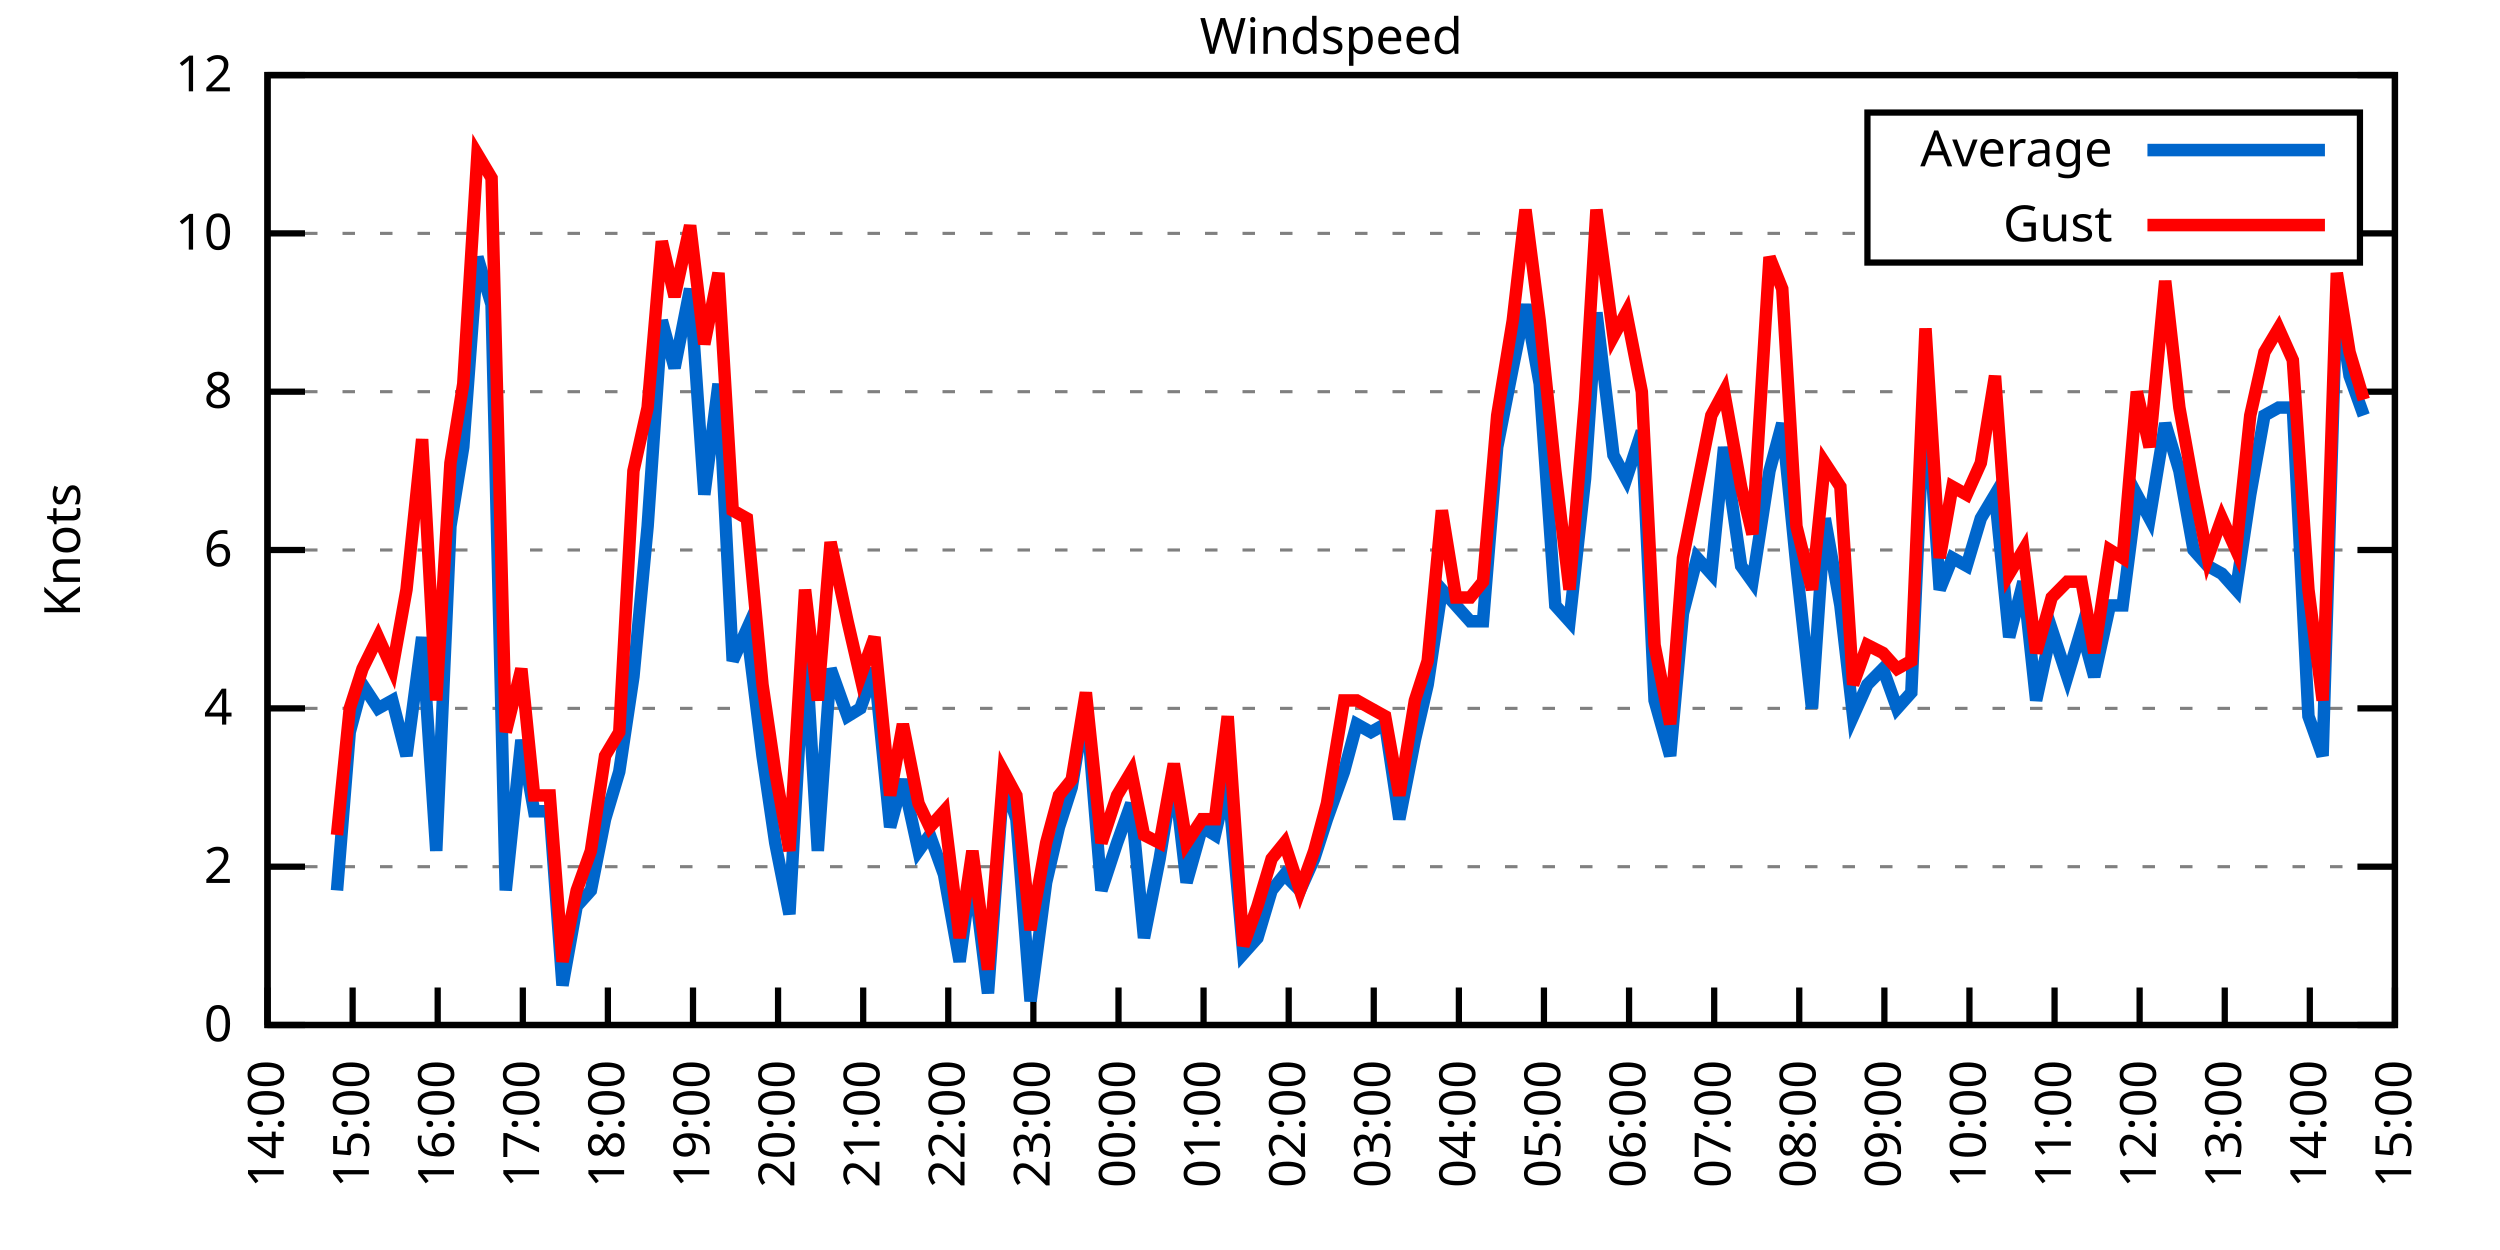
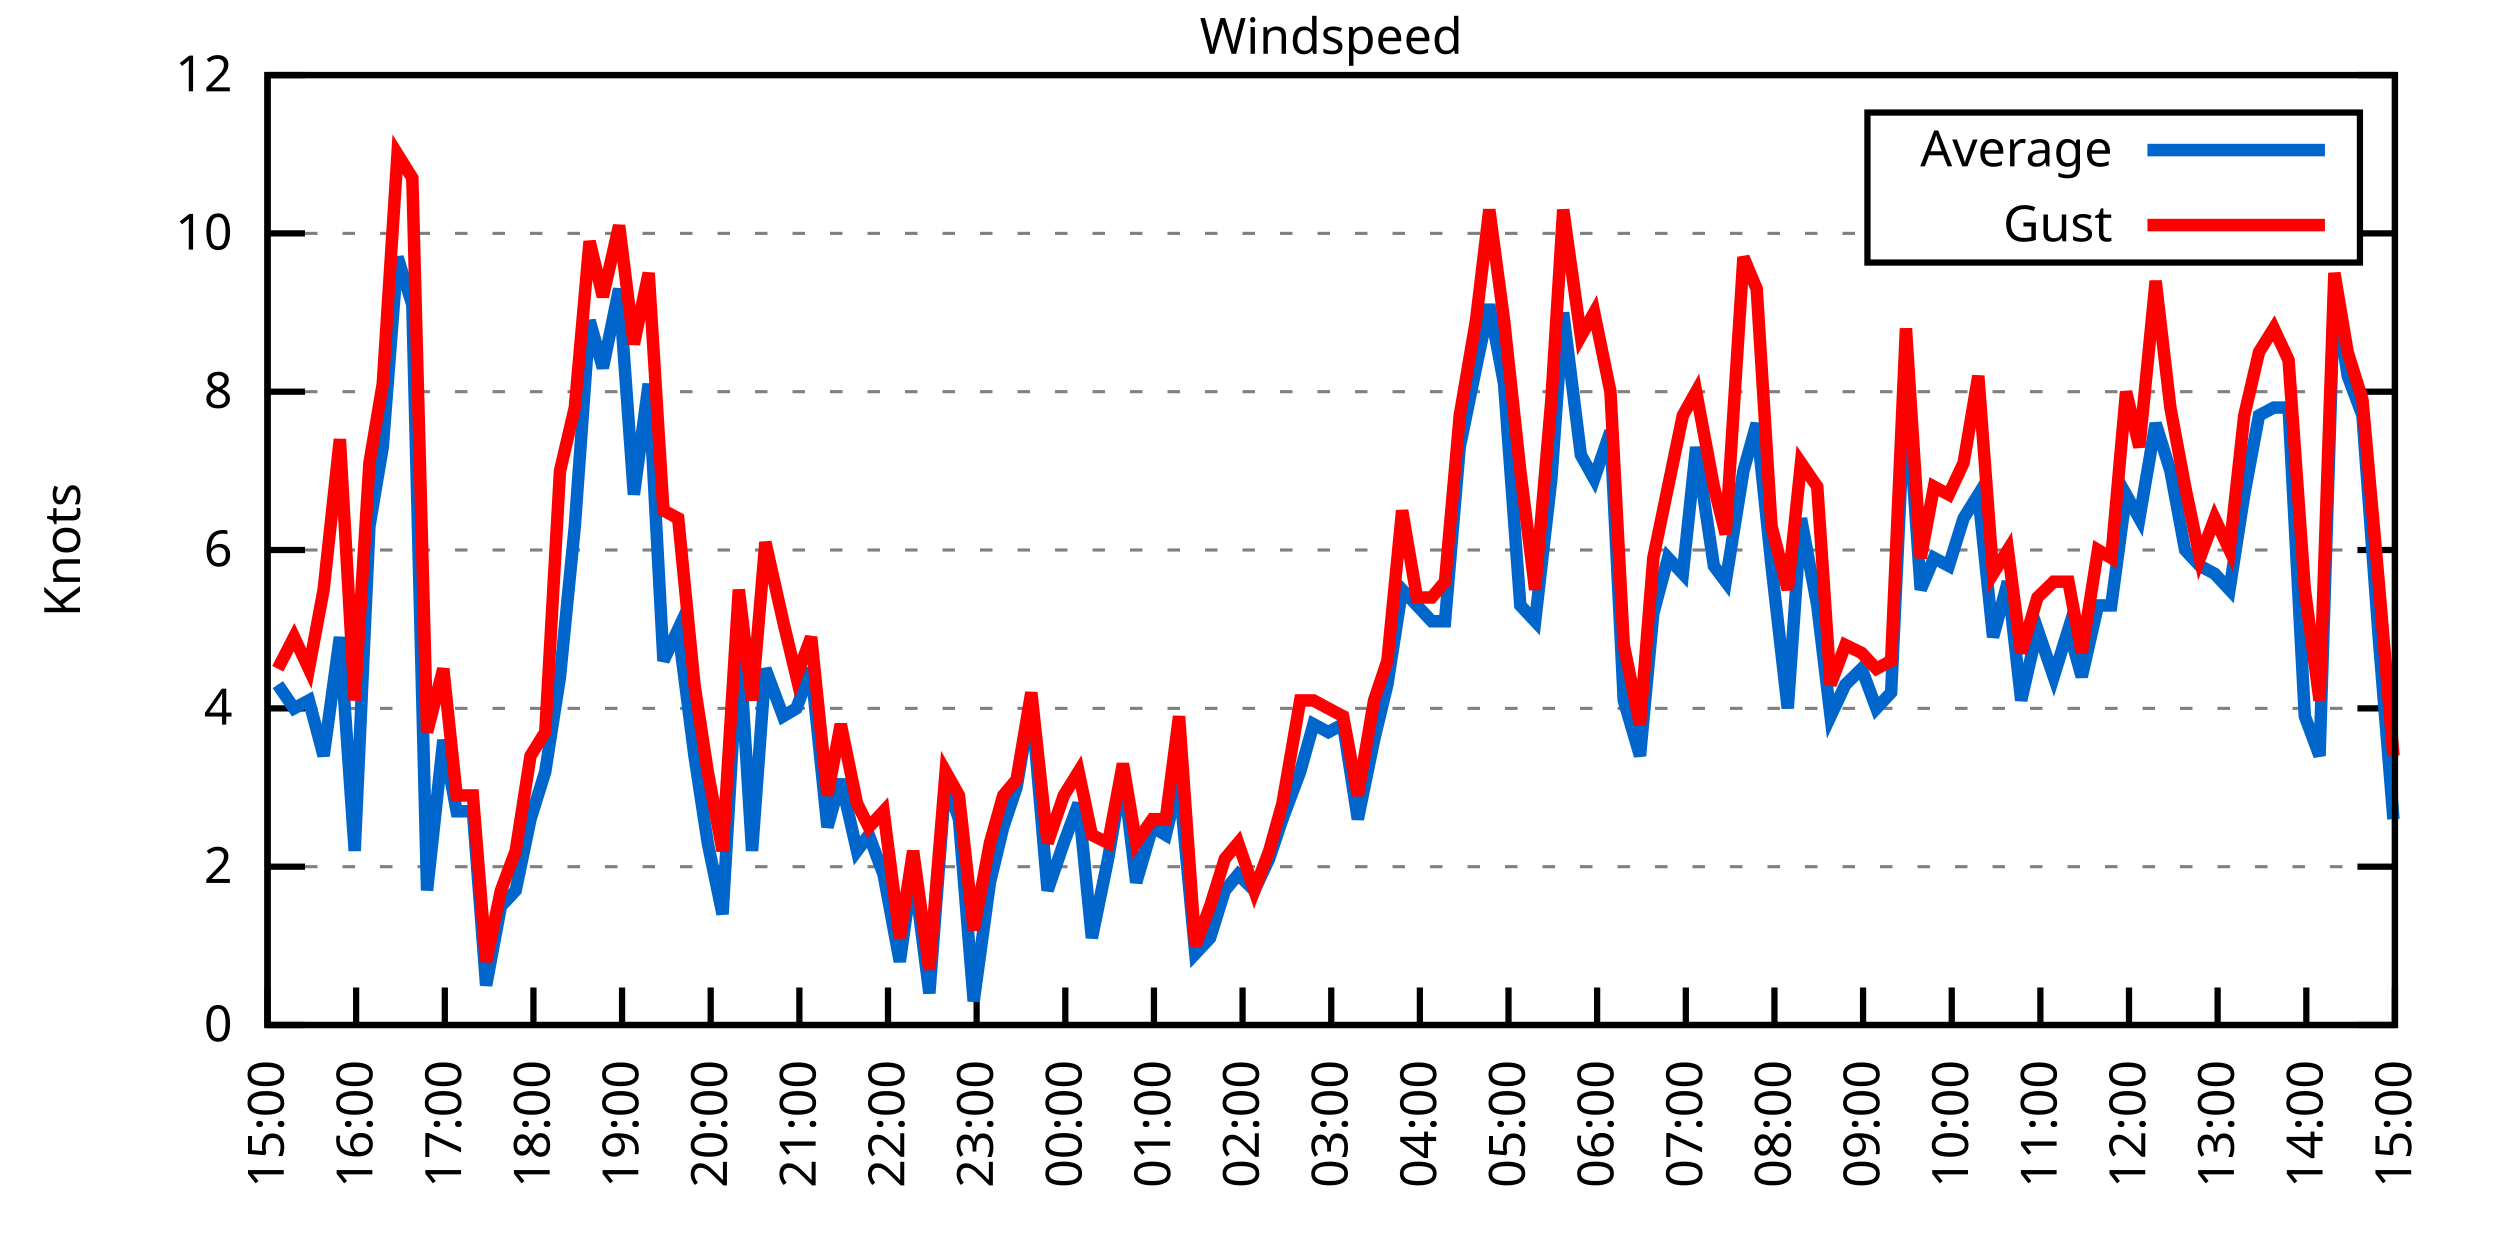
<svg xmlns="http://www.w3.org/2000/svg" xmlns:xlink="http://www.w3.org/1999/xlink" width="400" height="200" viewBox="0 0 400 200">
  <g id="gnuplot_canvas">
    <rect x="0" y="0" width="400" height="200" fill="none" />
    <defs>
      <circle id="gpDot" r="0.5" stroke-width="0.5" stroke="currentColor" />
      <path id="gpPt0" stroke-width="0.333" stroke="currentColor" d="M-1,0 h2 M0,-1 v2" />
      <path id="gpPt1" stroke-width="0.333" stroke="currentColor" d="M-1,-1 L1,1 M1,-1 L-1,1" />
      <path id="gpPt2" stroke-width="0.333" stroke="currentColor" d="M-1,0 L1,0 M0,-1 L0,1 M-1,-1 L1,1 M-1,1 L1,-1" />
      <rect id="gpPt3" stroke-width="0.333" stroke="currentColor" x="-1" y="-1" width="2" height="2" />
      <rect id="gpPt4" stroke-width="0.333" stroke="currentColor" fill="currentColor" x="-1" y="-1" width="2" height="2" />
      <circle id="gpPt5" stroke-width="0.333" stroke="currentColor" cx="0" cy="0" r="1" />
      <use xlink:href="#gpPt5" id="gpPt6" fill="currentColor" stroke="none" />
      <path id="gpPt7" stroke-width="0.333" stroke="currentColor" d="M0,-1.33 L-1.33,0.67 L1.33,0.67 z" />
      <use xlink:href="#gpPt7" id="gpPt8" fill="currentColor" stroke="none" />
      <use xlink:href="#gpPt7" id="gpPt9" stroke="currentColor" transform="rotate(180)" />
      <use xlink:href="#gpPt9" id="gpPt10" fill="currentColor" stroke="none" />
      <use xlink:href="#gpPt3" id="gpPt11" stroke="currentColor" transform="rotate(45)" />
      <use xlink:href="#gpPt11" id="gpPt12" fill="currentColor" stroke="none" />
      <path id="gpPt13" stroke-width="0.333" stroke="currentColor" d="M0,1.330 L1.265,0.411 L0.782,-1.067 L-0.782,-1.076 L-1.265,0.411 z" />
      <use xlink:href="#gpPt13" id="gpPt14" fill="currentColor" stroke="none" />
      <filter id="textbox" filterUnits="objectBoundingBox" x="0" y="0" height="1" width="1">
        <feFlood flood-color="white" flood-opacity="1" result="bgnd" />
        <feComposite in="SourceGraphic" in2="bgnd" operator="atop" />
      </filter>
      <filter id="greybox" filterUnits="objectBoundingBox" x="0" y="0" height="1" width="1">
        <feFlood flood-color="lightgrey" flood-opacity="1" result="grey" />
        <feComposite in="SourceGraphic" in2="grey" operator="atop" />
      </filter>
    </defs>
    <g fill="none" color="white" stroke="currentColor" stroke-width="1.00" stroke-linecap="butt" stroke-linejoin="miter">
</g>
    <g fill="none" color="black" stroke="currentColor" stroke-width="1.00" stroke-linecap="butt" stroke-linejoin="miter">
      <g stroke="none" shape-rendering="crispEdges">
        <polygon fill="rgb(255, 255, 255)" points="42.80,164.00 383.18,164.00 383.18,12.02 42.80,12.02 " />
      </g>
    </g>
    <g fill="none" color="black" stroke="currentColor" stroke-width="1.00" stroke-linecap="butt" stroke-linejoin="miter">
</g>
    <g fill="none" color="black" stroke="black" stroke-width="0.50" stroke-linecap="butt" stroke-linejoin="miter">
</g>
    <g fill="none" color="gray" stroke="currentColor" stroke-width="0.50" stroke-linecap="butt" stroke-linejoin="miter">
      <path stroke="gray" stroke-dasharray="2,4" class="gridline" d="M42.80,164.00 L383.19,164.00  " />
    </g>
    <g fill="none" color="gray" stroke="gray" stroke-width="1.00" stroke-linecap="butt" stroke-linejoin="miter">
</g>
    <g fill="none" color="black" stroke="currentColor" stroke-width="1.00" stroke-linecap="butt" stroke-linejoin="miter">
      <path stroke="black" d="M42.80,164.00 L48.80,164.00 M383.19,164.00 L377.19,164.00  " />
      <g transform="translate(37.20,166.60)" stroke="none" fill="black" font-family="Sans" font-size="8.00" text-anchor="end">
        <text>
          <tspan font-family="Sans"> 0</tspan>
        </text>
      </g>
    </g>
    <g fill="none" color="black" stroke="currentColor" stroke-width="1.00" stroke-linecap="butt" stroke-linejoin="miter">
</g>
    <g fill="none" color="black" stroke="black" stroke-width="0.50" stroke-linecap="butt" stroke-linejoin="miter">
</g>
    <g fill="none" color="gray" stroke="currentColor" stroke-width="0.50" stroke-linecap="butt" stroke-linejoin="miter">
      <path stroke="gray" stroke-dasharray="2,4" class="gridline" d="M42.80,138.67 L383.19,138.67  " />
    </g>
    <g fill="none" color="gray" stroke="gray" stroke-width="1.00" stroke-linecap="butt" stroke-linejoin="miter">
</g>
    <g fill="none" color="black" stroke="currentColor" stroke-width="1.00" stroke-linecap="butt" stroke-linejoin="miter">
      <path stroke="black" d="M42.80,138.67 L48.80,138.67 M383.19,138.67 L377.19,138.67  " />
      <g transform="translate(37.20,141.27)" stroke="none" fill="black" font-family="Sans" font-size="8.00" text-anchor="end">
        <text>
          <tspan font-family="Sans"> 2</tspan>
        </text>
      </g>
    </g>
    <g fill="none" color="black" stroke="currentColor" stroke-width="1.00" stroke-linecap="butt" stroke-linejoin="miter">
</g>
    <g fill="none" color="black" stroke="black" stroke-width="0.50" stroke-linecap="butt" stroke-linejoin="miter">
</g>
    <g fill="none" color="gray" stroke="currentColor" stroke-width="0.50" stroke-linecap="butt" stroke-linejoin="miter">
      <path stroke="gray" stroke-dasharray="2,4" class="gridline" d="M42.80,113.34 L383.19,113.34  " />
    </g>
    <g fill="none" color="gray" stroke="gray" stroke-width="1.00" stroke-linecap="butt" stroke-linejoin="miter">
</g>
    <g fill="none" color="black" stroke="currentColor" stroke-width="1.00" stroke-linecap="butt" stroke-linejoin="miter">
      <path stroke="black" d="M42.80,113.34 L48.80,113.34 M383.19,113.34 L377.19,113.34  " />
      <g transform="translate(37.20,115.94)" stroke="none" fill="black" font-family="Sans" font-size="8.00" text-anchor="end">
        <text>
          <tspan font-family="Sans"> 4</tspan>
        </text>
      </g>
    </g>
    <g fill="none" color="black" stroke="currentColor" stroke-width="1.00" stroke-linecap="butt" stroke-linejoin="miter">
</g>
    <g fill="none" color="black" stroke="black" stroke-width="0.50" stroke-linecap="butt" stroke-linejoin="miter">
</g>
    <g fill="none" color="gray" stroke="currentColor" stroke-width="0.50" stroke-linecap="butt" stroke-linejoin="miter">
      <path stroke="gray" stroke-dasharray="2,4" class="gridline" d="M42.80,88.00 L383.19,88.00  " />
    </g>
    <g fill="none" color="gray" stroke="gray" stroke-width="1.00" stroke-linecap="butt" stroke-linejoin="miter">
</g>
    <g fill="none" color="black" stroke="currentColor" stroke-width="1.00" stroke-linecap="butt" stroke-linejoin="miter">
      <path stroke="black" d="M42.80,88.00 L48.80,88.00 M383.19,88.00 L377.19,88.00  " />
      <g transform="translate(37.20,90.60)" stroke="none" fill="black" font-family="Sans" font-size="8.00" text-anchor="end">
        <text>
          <tspan font-family="Sans"> 6</tspan>
        </text>
      </g>
    </g>
    <g fill="none" color="black" stroke="currentColor" stroke-width="1.00" stroke-linecap="butt" stroke-linejoin="miter">
</g>
    <g fill="none" color="black" stroke="black" stroke-width="0.50" stroke-linecap="butt" stroke-linejoin="miter">
</g>
    <g fill="none" color="gray" stroke="currentColor" stroke-width="0.50" stroke-linecap="butt" stroke-linejoin="miter">
      <path stroke="gray" stroke-dasharray="2,4" class="gridline" d="M42.80,62.67 L383.19,62.67  " />
    </g>
    <g fill="none" color="gray" stroke="gray" stroke-width="1.00" stroke-linecap="butt" stroke-linejoin="miter">
</g>
    <g fill="none" color="black" stroke="currentColor" stroke-width="1.00" stroke-linecap="butt" stroke-linejoin="miter">
      <path stroke="black" d="M42.80,62.67 L48.80,62.67 M383.19,62.67 L377.19,62.67  " />
      <g transform="translate(37.20,65.27)" stroke="none" fill="black" font-family="Sans" font-size="8.00" text-anchor="end">
        <text>
          <tspan font-family="Sans"> 8</tspan>
        </text>
      </g>
    </g>
    <g fill="none" color="black" stroke="currentColor" stroke-width="1.00" stroke-linecap="butt" stroke-linejoin="miter">
</g>
    <g fill="none" color="black" stroke="black" stroke-width="0.50" stroke-linecap="butt" stroke-linejoin="miter">
</g>
    <g fill="none" color="gray" stroke="currentColor" stroke-width="0.50" stroke-linecap="butt" stroke-linejoin="miter">
      <path stroke="gray" stroke-dasharray="2,4" class="gridline" d="M42.80,37.34 L298.79,37.34 M377.59,37.34 L383.19,37.34  " />
    </g>
    <g fill="none" color="gray" stroke="gray" stroke-width="1.00" stroke-linecap="butt" stroke-linejoin="miter">
</g>
    <g fill="none" color="black" stroke="currentColor" stroke-width="1.00" stroke-linecap="butt" stroke-linejoin="miter">
      <path stroke="black" d="M42.80,37.34 L48.80,37.34 M383.19,37.34 L377.19,37.34  " />
      <g transform="translate(37.20,39.94)" stroke="none" fill="black" font-family="Sans" font-size="8.00" text-anchor="end">
        <text>
          <tspan font-family="Sans"> 10</tspan>
        </text>
      </g>
    </g>
    <g fill="none" color="black" stroke="currentColor" stroke-width="1.00" stroke-linecap="butt" stroke-linejoin="miter">
</g>
    <g fill="none" color="black" stroke="black" stroke-width="0.50" stroke-linecap="butt" stroke-linejoin="miter">
</g>
    <g fill="none" color="gray" stroke="currentColor" stroke-width="0.50" stroke-linecap="butt" stroke-linejoin="miter">
      <path stroke="gray" stroke-dasharray="2,4" class="gridline" d="M42.80,12.01 L383.19,12.01  " />
    </g>
    <g fill="none" color="gray" stroke="gray" stroke-width="1.00" stroke-linecap="butt" stroke-linejoin="miter">
</g>
    <g fill="none" color="black" stroke="currentColor" stroke-width="1.00" stroke-linecap="butt" stroke-linejoin="miter">
      <path stroke="black" d="M42.80,12.01 L48.80,12.01 M383.19,12.01 L377.19,12.01  " />
      <g transform="translate(37.20,14.61)" stroke="none" fill="black" font-family="Sans" font-size="8.00" text-anchor="end">
        <text>
          <tspan font-family="Sans"> 12</tspan>
        </text>
      </g>
    </g>
    <g fill="none" color="black" stroke="currentColor" stroke-width="1.00" stroke-linecap="butt" stroke-linejoin="miter">
      <path stroke="black" d="M42.80,164.00 L42.80,158.00  " />
      <g transform="translate(45.40,169.60) rotate(270.00)" stroke="none" fill="black" font-family="Sans" font-size="8.00" text-anchor="end">
        <text>
-           <tspan font-family="Sans">14:00</tspan>
-         </text>
-       </g>
-     </g>
-     <g fill="none" color="black" stroke="currentColor" stroke-width="1.00" stroke-linecap="butt" stroke-linejoin="miter">
-       <path stroke="black" d="M56.42,164.00 L56.42,158.00  " />
-       <g transform="translate(59.02,169.60) rotate(270.00)" stroke="none" fill="black" font-family="Sans" font-size="8.00" text-anchor="end">
-         <text>
          <tspan font-family="Sans">15:00</tspan>
        </text>
      </g>
    </g>
    <g fill="none" color="black" stroke="currentColor" stroke-width="1.00" stroke-linecap="butt" stroke-linejoin="miter">
-       <path stroke="black" d="M70.03,164.00 L70.03,158.00  " />
-       <g transform="translate(72.63,169.60) rotate(270.00)" stroke="none" fill="black" font-family="Sans" font-size="8.00" text-anchor="end">
+       <path stroke="black" d="M56.98,164.00 L56.98,158.00  " />
+       <g transform="translate(59.58,169.60) rotate(270.00)" stroke="none" fill="black" font-family="Sans" font-size="8.00" text-anchor="end">
        <text>
          <tspan font-family="Sans">16:00</tspan>
        </text>
      </g>
    </g>
    <g fill="none" color="black" stroke="currentColor" stroke-width="1.00" stroke-linecap="butt" stroke-linejoin="miter">
-       <path stroke="black" d="M83.65,164.00 L83.65,158.00  " />
-       <g transform="translate(86.25,169.60) rotate(270.00)" stroke="none" fill="black" font-family="Sans" font-size="8.00" text-anchor="end">
+       <path stroke="black" d="M71.17,164.00 L71.17,158.00  " />
+       <g transform="translate(73.77,169.60) rotate(270.00)" stroke="none" fill="black" font-family="Sans" font-size="8.00" text-anchor="end">
        <text>
          <tspan font-family="Sans">17:00</tspan>
        </text>
      </g>
    </g>
    <g fill="none" color="black" stroke="currentColor" stroke-width="1.00" stroke-linecap="butt" stroke-linejoin="miter">
-       <path stroke="black" d="M97.26,164.00 L97.26,158.00  " />
-       <g transform="translate(99.86,169.60) rotate(270.00)" stroke="none" fill="black" font-family="Sans" font-size="8.00" text-anchor="end">
+       <path stroke="black" d="M85.35,164.00 L85.35,158.00  " />
+       <g transform="translate(87.95,169.60) rotate(270.00)" stroke="none" fill="black" font-family="Sans" font-size="8.00" text-anchor="end">
        <text>
          <tspan font-family="Sans">18:00</tspan>
        </text>
      </g>
    </g>
    <g fill="none" color="black" stroke="currentColor" stroke-width="1.00" stroke-linecap="butt" stroke-linejoin="miter">
-       <path stroke="black" d="M110.88,164.00 L110.88,158.00  " />
-       <g transform="translate(113.48,169.60) rotate(270.00)" stroke="none" fill="black" font-family="Sans" font-size="8.00" text-anchor="end">
+       <path stroke="black" d="M99.53,164.00 L99.53,158.00  " />
+       <g transform="translate(102.13,169.60) rotate(270.00)" stroke="none" fill="black" font-family="Sans" font-size="8.00" text-anchor="end">
        <text>
          <tspan font-family="Sans">19:00</tspan>
        </text>
      </g>
    </g>
    <g fill="none" color="black" stroke="currentColor" stroke-width="1.00" stroke-linecap="butt" stroke-linejoin="miter">
-       <path stroke="black" d="M124.49,164.00 L124.49,158.00  " />
-       <g transform="translate(127.09,169.60) rotate(270.00)" stroke="none" fill="black" font-family="Sans" font-size="8.00" text-anchor="end">
+       <path stroke="black" d="M113.71,164.00 L113.71,158.00  " />
+       <g transform="translate(116.31,169.60) rotate(270.00)" stroke="none" fill="black" font-family="Sans" font-size="8.00" text-anchor="end">
        <text>
          <tspan font-family="Sans">20:00</tspan>
        </text>
      </g>
    </g>
    <g fill="none" color="black" stroke="currentColor" stroke-width="1.00" stroke-linecap="butt" stroke-linejoin="miter">
-       <path stroke="black" d="M138.11,164.00 L138.11,158.00  " />
-       <g transform="translate(140.71,169.60) rotate(270.00)" stroke="none" fill="black" font-family="Sans" font-size="8.00" text-anchor="end">
+       <path stroke="black" d="M127.90,164.00 L127.90,158.00  " />
+       <g transform="translate(130.50,169.60) rotate(270.00)" stroke="none" fill="black" font-family="Sans" font-size="8.00" text-anchor="end">
        <text>
          <tspan font-family="Sans">21:00</tspan>
        </text>
      </g>
    </g>
    <g fill="none" color="black" stroke="currentColor" stroke-width="1.00" stroke-linecap="butt" stroke-linejoin="miter">
-       <path stroke="black" d="M151.72,164.00 L151.72,158.00  " />
-       <g transform="translate(154.32,169.60) rotate(270.00)" stroke="none" fill="black" font-family="Sans" font-size="8.00" text-anchor="end">
+       <path stroke="black" d="M142.08,164.00 L142.08,158.00  " />
+       <g transform="translate(144.68,169.60) rotate(270.00)" stroke="none" fill="black" font-family="Sans" font-size="8.00" text-anchor="end">
        <text>
          <tspan font-family="Sans">22:00</tspan>
        </text>
      </g>
    </g>
    <g fill="none" color="black" stroke="currentColor" stroke-width="1.00" stroke-linecap="butt" stroke-linejoin="miter">
-       <path stroke="black" d="M165.34,164.00 L165.34,158.00  " />
-       <g transform="translate(167.94,169.60) rotate(270.00)" stroke="none" fill="black" font-family="Sans" font-size="8.00" text-anchor="end">
+       <path stroke="black" d="M156.26,164.00 L156.26,158.00  " />
+       <g transform="translate(158.86,169.60) rotate(270.00)" stroke="none" fill="black" font-family="Sans" font-size="8.00" text-anchor="end">
        <text>
          <tspan font-family="Sans">23:00</tspan>
        </text>
      </g>
    </g>
    <g fill="none" color="black" stroke="currentColor" stroke-width="1.00" stroke-linecap="butt" stroke-linejoin="miter">
-       <path stroke="black" d="M178.96,164.00 L178.96,158.00  " />
-       <g transform="translate(181.56,169.60) rotate(270.00)" stroke="none" fill="black" font-family="Sans" font-size="8.00" text-anchor="end">
+       <path stroke="black" d="M170.45,164.00 L170.45,158.00  " />
+       <g transform="translate(173.05,169.60) rotate(270.00)" stroke="none" fill="black" font-family="Sans" font-size="8.00" text-anchor="end">
        <text>
          <tspan font-family="Sans">00:00</tspan>
        </text>
      </g>
    </g>
    <g fill="none" color="black" stroke="currentColor" stroke-width="1.00" stroke-linecap="butt" stroke-linejoin="miter">
-       <path stroke="black" d="M192.57,164.00 L192.57,158.00  " />
-       <g transform="translate(195.17,169.60) rotate(270.00)" stroke="none" fill="black" font-family="Sans" font-size="8.00" text-anchor="end">
+       <path stroke="black" d="M184.63,164.00 L184.63,158.00  " />
+       <g transform="translate(187.23,169.60) rotate(270.00)" stroke="none" fill="black" font-family="Sans" font-size="8.00" text-anchor="end">
        <text>
          <tspan font-family="Sans">01:00</tspan>
        </text>
      </g>
    </g>
    <g fill="none" color="black" stroke="currentColor" stroke-width="1.00" stroke-linecap="butt" stroke-linejoin="miter">
-       <path stroke="black" d="M206.19,164.00 L206.19,158.00  " />
-       <g transform="translate(208.79,169.60) rotate(270.00)" stroke="none" fill="black" font-family="Sans" font-size="8.00" text-anchor="end">
+       <path stroke="black" d="M198.81,164.00 L198.81,158.00  " />
+       <g transform="translate(201.41,169.60) rotate(270.00)" stroke="none" fill="black" font-family="Sans" font-size="8.00" text-anchor="end">
        <text>
          <tspan font-family="Sans">02:00</tspan>
        </text>
      </g>
    </g>
    <g fill="none" color="black" stroke="currentColor" stroke-width="1.00" stroke-linecap="butt" stroke-linejoin="miter">
-       <path stroke="black" d="M219.80,164.00 L219.80,158.00  " />
-       <g transform="translate(222.40,169.60) rotate(270.00)" stroke="none" fill="black" font-family="Sans" font-size="8.00" text-anchor="end">
+       <path stroke="black" d="M213.00,164.00 L213.00,158.00  " />
+       <g transform="translate(215.60,169.60) rotate(270.00)" stroke="none" fill="black" font-family="Sans" font-size="8.00" text-anchor="end">
        <text>
          <tspan font-family="Sans">03:00</tspan>
        </text>
      </g>
    </g>
    <g fill="none" color="black" stroke="currentColor" stroke-width="1.00" stroke-linecap="butt" stroke-linejoin="miter">
-       <path stroke="black" d="M233.42,164.00 L233.42,158.00  " />
-       <g transform="translate(236.02,169.60) rotate(270.00)" stroke="none" fill="black" font-family="Sans" font-size="8.00" text-anchor="end">
+       <path stroke="black" d="M227.18,164.00 L227.18,158.00  " />
+       <g transform="translate(229.78,169.60) rotate(270.00)" stroke="none" fill="black" font-family="Sans" font-size="8.00" text-anchor="end">
        <text>
          <tspan font-family="Sans">04:00</tspan>
        </text>
      </g>
    </g>
    <g fill="none" color="black" stroke="currentColor" stroke-width="1.00" stroke-linecap="butt" stroke-linejoin="miter">
-       <path stroke="black" d="M247.03,164.00 L247.03,158.00  " />
-       <g transform="translate(249.63,169.60) rotate(270.00)" stroke="none" fill="black" font-family="Sans" font-size="8.00" text-anchor="end">
+       <path stroke="black" d="M241.36,164.00 L241.36,158.00  " />
+       <g transform="translate(243.96,169.60) rotate(270.00)" stroke="none" fill="black" font-family="Sans" font-size="8.00" text-anchor="end">
        <text>
          <tspan font-family="Sans">05:00</tspan>
        </text>
      </g>
    </g>
    <g fill="none" color="black" stroke="currentColor" stroke-width="1.00" stroke-linecap="butt" stroke-linejoin="miter">
-       <path stroke="black" d="M260.65,164.00 L260.65,158.00  " />
-       <g transform="translate(263.25,169.60) rotate(270.00)" stroke="none" fill="black" font-family="Sans" font-size="8.00" text-anchor="end">
+       <path stroke="black" d="M255.54,164.00 L255.54,158.00  " />
+       <g transform="translate(258.14,169.60) rotate(270.00)" stroke="none" fill="black" font-family="Sans" font-size="8.00" text-anchor="end">
        <text>
          <tspan font-family="Sans">06:00</tspan>
        </text>
      </g>
    </g>
    <g fill="none" color="black" stroke="currentColor" stroke-width="1.00" stroke-linecap="butt" stroke-linejoin="miter">
-       <path stroke="black" d="M274.27,164.00 L274.27,158.00  " />
-       <g transform="translate(276.87,169.60) rotate(270.00)" stroke="none" fill="black" font-family="Sans" font-size="8.00" text-anchor="end">
+       <path stroke="black" d="M269.73,164.00 L269.73,158.00  " />
+       <g transform="translate(272.33,169.60) rotate(270.00)" stroke="none" fill="black" font-family="Sans" font-size="8.00" text-anchor="end">
        <text>
          <tspan font-family="Sans">07:00</tspan>
        </text>
      </g>
    </g>
    <g fill="none" color="black" stroke="currentColor" stroke-width="1.00" stroke-linecap="butt" stroke-linejoin="miter">
-       <path stroke="black" d="M287.88,164.00 L287.88,158.00  " />
-       <g transform="translate(290.48,169.60) rotate(270.00)" stroke="none" fill="black" font-family="Sans" font-size="8.00" text-anchor="end">
+       <path stroke="black" d="M283.91,164.00 L283.91,158.00  " />
+       <g transform="translate(286.51,169.60) rotate(270.00)" stroke="none" fill="black" font-family="Sans" font-size="8.00" text-anchor="end">
        <text>
          <tspan font-family="Sans">08:00</tspan>
        </text>
      </g>
    </g>
    <g fill="none" color="black" stroke="currentColor" stroke-width="1.00" stroke-linecap="butt" stroke-linejoin="miter">
-       <path stroke="black" d="M301.50,164.00 L301.50,158.00  " />
-       <g transform="translate(304.10,169.60) rotate(270.00)" stroke="none" fill="black" font-family="Sans" font-size="8.00" text-anchor="end">
+       <path stroke="black" d="M298.09,164.00 L298.09,158.00  " />
+       <g transform="translate(300.69,169.60) rotate(270.00)" stroke="none" fill="black" font-family="Sans" font-size="8.00" text-anchor="end">
        <text>
          <tspan font-family="Sans">09:00</tspan>
        </text>
      </g>
    </g>
    <g fill="none" color="black" stroke="currentColor" stroke-width="1.00" stroke-linecap="butt" stroke-linejoin="miter">
-       <path stroke="black" d="M315.11,164.00 L315.11,158.00  " />
-       <g transform="translate(317.71,169.60) rotate(270.00)" stroke="none" fill="black" font-family="Sans" font-size="8.00" text-anchor="end">
+       <path stroke="black" d="M312.28,164.00 L312.28,158.00  " />
+       <g transform="translate(314.88,169.60) rotate(270.00)" stroke="none" fill="black" font-family="Sans" font-size="8.00" text-anchor="end">
        <text>
          <tspan font-family="Sans">10:00</tspan>
        </text>
      </g>
    </g>
    <g fill="none" color="black" stroke="currentColor" stroke-width="1.00" stroke-linecap="butt" stroke-linejoin="miter">
-       <path stroke="black" d="M328.73,164.00 L328.73,158.00  " />
-       <g transform="translate(331.33,169.60) rotate(270.00)" stroke="none" fill="black" font-family="Sans" font-size="8.00" text-anchor="end">
+       <path stroke="black" d="M326.46,164.00 L326.46,158.00  " />
+       <g transform="translate(329.06,169.60) rotate(270.00)" stroke="none" fill="black" font-family="Sans" font-size="8.00" text-anchor="end">
        <text>
          <tspan font-family="Sans">11:00</tspan>
        </text>
      </g>
    </g>
    <g fill="none" color="black" stroke="currentColor" stroke-width="1.00" stroke-linecap="butt" stroke-linejoin="miter">
-       <path stroke="black" d="M342.34,164.00 L342.34,158.00  " />
-       <g transform="translate(344.94,169.60) rotate(270.00)" stroke="none" fill="black" font-family="Sans" font-size="8.00" text-anchor="end">
+       <path stroke="black" d="M340.64,164.00 L340.64,158.00  " />
+       <g transform="translate(343.24,169.60) rotate(270.00)" stroke="none" fill="black" font-family="Sans" font-size="8.00" text-anchor="end">
        <text>
          <tspan font-family="Sans">12:00</tspan>
        </text>
      </g>
    </g>
    <g fill="none" color="black" stroke="currentColor" stroke-width="1.00" stroke-linecap="butt" stroke-linejoin="miter">
-       <path stroke="black" d="M355.96,164.00 L355.96,158.00  " />
-       <g transform="translate(358.56,169.60) rotate(270.00)" stroke="none" fill="black" font-family="Sans" font-size="8.00" text-anchor="end">
+       <path stroke="black" d="M354.82,164.00 L354.82,158.00  " />
+       <g transform="translate(357.42,169.60) rotate(270.00)" stroke="none" fill="black" font-family="Sans" font-size="8.00" text-anchor="end">
        <text>
          <tspan font-family="Sans">13:00</tspan>
        </text>
      </g>
    </g>
    <g fill="none" color="black" stroke="currentColor" stroke-width="1.00" stroke-linecap="butt" stroke-linejoin="miter">
-       <path stroke="black" d="M369.57,164.00 L369.57,158.00  " />
-       <g transform="translate(372.17,169.60) rotate(270.00)" stroke="none" fill="black" font-family="Sans" font-size="8.00" text-anchor="end">
+       <path stroke="black" d="M369.01,164.00 L369.01,158.00  " />
+       <g transform="translate(371.61,169.60) rotate(270.00)" stroke="none" fill="black" font-family="Sans" font-size="8.00" text-anchor="end">
        <text>
          <tspan font-family="Sans">14:00</tspan>
        </text>
      </g>
    </g>
    <g fill="none" color="black" stroke="currentColor" stroke-width="1.00" stroke-linecap="butt" stroke-linejoin="miter">
      <path stroke="black" d="M383.19,164.00 L383.19,158.00  " />
      <g transform="translate(385.79,169.60) rotate(270.00)" stroke="none" fill="black" font-family="Sans" font-size="8.00" text-anchor="end">
        <text>
          <tspan font-family="Sans">15:00</tspan>
        </text>
      </g>
    </g>
    <g fill="none" color="black" stroke="currentColor" stroke-width="1.00" stroke-linecap="butt" stroke-linejoin="miter">
</g>
    <g fill="none" color="black" stroke="currentColor" stroke-width="1.00" stroke-linecap="butt" stroke-linejoin="miter">
      <path stroke="black" d="M42.80,12.01 L42.80,164.00 L383.19,164.00 L383.19,12.01 L42.80,12.01 Z  " />
    </g>
    <g fill="none" color="black" stroke="currentColor" stroke-width="1.00" stroke-linecap="butt" stroke-linejoin="miter">
</g>
    <g fill="none" color="black" stroke="currentColor" stroke-width="1.00" stroke-linecap="butt" stroke-linejoin="miter">
      <path stroke="black" d="M298.79,42.01 L298.79,18.01 L377.59,18.01 L377.59,42.01 L298.79,42.01 Z  " />
    </g>
    <g id="Windspeed_plot_1">
      <g fill="none" color="white" stroke="black" stroke-width="2.00" stroke-linecap="butt" stroke-linejoin="miter">
</g>
      <g fill="none" color="black" stroke="currentColor" stroke-width="2.00" stroke-linecap="butt" stroke-linejoin="miter">
        <g transform="translate(337.99,26.61)" stroke="none" fill="black" font-family="Sans" font-size="8.00" text-anchor="end">
          <text>
            <tspan font-family="Sans">Average</tspan>
          </text>
        </g>
      </g>
      <g fill="none" color="black" stroke="currentColor" stroke-width="2.00" stroke-linecap="butt" stroke-linejoin="miter">
-         <path stroke="rgb(  0, 102, 204)" d="M343.59,24.01 L371.99,24.01 M53.92,142.47 L55.96,117.14 L58.00,109.54 L60.50,113.34 L62.77,112.07 L65.04,120.94   L67.54,101.94 L69.80,136.14 L72.07,84.21 L74.12,71.54 L76.39,41.14 L78.65,48.74 L80.92,142.47 L83.42,118.40   L85.46,129.80 L87.96,129.80 L90.00,157.67 L92.27,145.00 L94.54,142.47 L96.81,131.07 L99.08,123.47 L101.35,108.27   L103.62,84.21 L105.89,51.27 L107.93,58.87 L110.42,46.21 L112.69,79.14 L114.96,61.41 L117.23,105.74 L119.50,100.67   L122.00,120.94 L124.04,134.87 L126.31,146.27 L128.81,101.94 L130.85,136.14 L132.89,107.00 L135.61,114.60 L137.66,113.34   L139.92,107.00 L142.42,132.34 L144.46,124.74 L146.96,136.14 L148.77,133.60 L151.04,139.93 L153.54,153.87 L155.58,138.67   L158.08,158.93 L160.57,124.74 L162.62,131.07 L164.89,160.20 L167.38,141.20 L169.43,132.34 L171.47,126.00 L173.74,112.07   L176.23,142.47 L178.73,134.87 L181.00,128.54 L183.04,150.07 L185.54,137.40 L187.81,123.47 L189.85,141.20 L192.34,132.34   L194.39,133.60 L196.43,124.74 L198.93,152.60 L201.19,150.07 L203.46,142.47 L205.51,139.93 L208.00,142.47 L210.27,137.40   L212.31,131.07 L215.04,123.47 L217.08,115.87 L219.35,117.14 L221.62,115.87 L223.89,131.07 L226.38,118.40 L228.43,109.54   L230.70,94.34 L232.96,96.87 L235.23,99.40 L237.28,99.40 L239.55,71.54 L242.04,58.87 L244.08,48.74 L246.35,61.41   L248.85,96.87 L251.12,99.40 L253.61,76.61 L255.43,50.01 L258.15,72.81 L260.20,76.61 L262.69,69.01 L264.73,112.07   L267.23,120.94 L269.27,98.14 L271.54,89.27 L273.81,91.80 L275.85,71.54 L278.58,90.54 L280.39,93.07 L283.12,75.34   L285.16,67.74 L287.43,90.54 L289.92,113.34 L291.97,82.94 L294.46,96.87 L296.50,114.60 L298.77,109.54 L301.27,107.00   L303.54,113.34 L305.81,110.80 L308.08,60.14 L310.35,94.34 L312.39,89.27 L314.66,90.54 L316.93,82.94 L319.20,79.14   L321.47,101.94 L323.74,93.07 L325.78,112.07 L328.27,100.67 L330.77,108.27 L333.04,100.67 L335.08,108.27 L337.58,96.87   L339.62,96.87 L341.89,79.14 L343.93,82.94 L346.43,67.74 L348.70,75.34 L350.97,88.00 L353.24,90.54 L355.50,91.80   L357.77,94.34 L360.04,79.14 L362.31,66.47 L364.58,65.21 L366.85,65.21 L369.35,114.60 L371.62,120.94 L373.89,46.21   L375.93,60.14 L378.20,66.47  " />
+         <path stroke="rgb(  0, 102, 204)" d="M343.59,24.01 L371.99,24.01 M44.45,109.54 L47.05,113.34 L49.42,112.07 L51.78,120.94 L54.38,101.94 L56.75,136.14   L59.11,84.21 L61.24,71.54 L63.60,41.14 L65.97,48.74 L68.33,142.47 L70.93,118.40 L73.06,129.80 L75.66,129.80   L77.78,157.67 L80.15,145.00 L82.51,142.47 L84.88,131.07 L87.24,123.47 L89.60,108.27 L91.97,84.21 L94.33,51.27   L96.46,58.87 L99.06,46.21 L101.42,79.14 L103.79,61.41 L106.15,105.74 L108.51,100.67 L111.11,120.94 L113.24,134.87   L115.61,146.27 L118.21,101.94 L120.33,136.14 L122.46,107.00 L125.30,114.60 L127.42,113.34 L129.79,107.00 L132.39,132.34   L134.52,124.74 L137.12,136.14 L139.01,133.60 L141.37,139.93 L143.97,153.87 L146.10,138.67 L148.70,158.93 L151.30,124.74   L153.43,131.07 L155.79,160.20 L158.39,141.20 L160.52,132.34 L162.65,126.00 L165.01,112.07 L167.61,142.47 L170.21,134.87   L172.57,128.54 L174.70,150.07 L177.30,137.40 L179.67,123.47 L181.79,141.20 L184.39,132.34 L186.52,133.60 L188.65,124.74   L191.25,152.60 L193.61,150.07 L195.98,142.47 L198.10,139.93 L200.70,142.47 L203.07,137.40 L205.19,131.07 L208.03,123.47   L210.16,115.87 L212.52,117.14 L214.89,115.87 L217.25,131.07 L219.85,118.40 L221.98,109.54 L224.34,94.34 L226.71,96.87   L229.07,99.40 L231.20,99.40 L233.56,71.54 L236.16,58.87 L238.29,48.74 L240.65,61.41 L243.25,96.87 L245.62,99.40   L248.22,76.61 L250.11,50.01 L252.94,72.81 L255.07,76.61 L257.67,69.01 L259.80,112.07 L262.40,120.94 L264.53,98.14   L266.89,89.27 L269.25,91.80 L271.38,71.54 L274.22,90.54 L276.11,93.07 L278.95,75.34 L281.07,67.74 L283.44,90.54   L286.04,113.34 L288.16,82.94 L290.76,96.87 L292.89,114.60 L295.26,109.54 L297.86,107.00 L300.22,113.34 L302.58,110.80   L304.95,60.14 L307.31,94.34 L309.44,89.27 L311.80,90.54 L314.17,82.94 L316.53,79.14 L318.89,101.94 L321.26,93.07   L323.39,112.07 L325.99,100.67 L328.59,108.27 L330.95,100.67 L333.08,108.27 L335.68,96.87 L337.80,96.87 L340.17,79.14   L342.30,82.94 L344.90,67.74 L347.26,75.34 L349.62,88.00 L351.99,90.54 L354.35,91.80 L356.72,94.34 L359.08,79.14   L361.44,66.47 L363.81,65.21 L366.17,65.21 L368.77,114.60 L371.13,120.94 L373.50,46.21 L375.63,60.14 L377.99,66.47   L380.59,101.94 L382.95,131.07  " />
      </g>
    </g>
    <g id="Windspeed_plot_2">
      <g fill="none" color="black" stroke="currentColor" stroke-width="2.00" stroke-linecap="butt" stroke-linejoin="miter">
        <g transform="translate(337.99,38.61)" stroke="none" fill="black" font-family="Sans" font-size="8.00" text-anchor="end">
          <text>
            <tspan font-family="Sans">Gust</tspan>
          </text>
        </g>
      </g>
      <g fill="none" color="black" stroke="currentColor" stroke-width="2.00" stroke-linecap="butt" stroke-linejoin="miter">
-         <path stroke="rgb(255,   0,   0)" d="M343.59,36.01 L371.99,36.01 M53.92,133.60 L55.96,113.34 L58.00,107.00 L60.50,101.94 L62.77,107.00 L65.04,94.34   L67.54,70.27 L69.80,112.07 L72.07,74.07 L74.12,61.41 L76.39,24.68 L78.65,28.48 L80.92,117.14 L83.42,107.00   L85.46,127.27 L87.96,127.27 L90.00,153.87 L92.27,142.47 L94.54,136.14 L96.81,120.94 L99.08,117.14 L101.35,75.34   L103.62,65.21 L105.89,38.61 L107.93,47.47 L110.42,36.08 L112.69,55.07 L114.96,43.67 L117.23,81.67 L119.50,82.94   L122.00,109.54 L124.04,123.47 L126.31,136.14 L128.81,94.34 L130.85,112.07 L132.89,86.74 L135.61,99.40 L137.66,108.27   L139.92,101.94 L142.42,127.27 L144.46,115.87 L146.96,128.54 L148.77,132.34 L151.04,129.80 L153.54,150.07 L155.58,136.14   L158.08,155.13 L160.57,123.47 L162.62,127.27 L164.89,148.80 L167.38,134.87 L169.43,127.27 L171.47,124.74 L173.74,110.80   L176.23,134.87 L178.73,127.27 L181.00,123.47 L183.04,133.60 L185.54,134.87 L187.81,122.20 L189.85,134.87 L192.34,131.07   L194.39,131.07 L196.43,114.60 L198.93,151.33 L201.19,145.00 L203.46,137.40 L205.51,134.87 L208.00,142.47 L210.27,136.14   L212.31,128.54 L215.04,112.07 L217.08,112.07 L219.35,113.34 L221.62,114.60 L223.89,127.27 L226.38,112.07 L228.43,105.74   L230.70,81.67 L232.96,95.60 L235.23,95.60 L237.28,93.07 L239.55,66.47 L242.04,51.27 L244.08,33.54 L246.35,51.27   L248.85,75.34 L251.12,94.34 L253.61,63.94 L255.43,33.54 L258.15,53.81 L260.20,50.01 L262.69,62.67 L264.73,103.20   L267.23,115.87 L269.27,89.27 L271.54,77.87 L273.81,66.47 L275.85,62.67 L278.58,77.87 L280.39,85.47 L283.12,41.14   L285.16,46.21 L287.43,84.21 L289.92,94.34 L291.97,74.07 L294.46,77.87 L296.50,109.54 L298.77,103.20 L301.27,104.47   L303.54,107.00 L305.81,105.74 L308.08,52.54 L310.35,89.27 L312.39,77.87 L314.66,79.14 L316.93,74.07 L319.20,60.14   L321.47,91.80 L323.74,88.00 L325.78,104.47 L328.27,95.60 L330.77,93.07 L333.04,93.07 L335.08,104.47 L337.58,88.00   L339.62,89.27 L341.89,62.67 L343.93,71.54 L346.43,44.94 L348.70,65.21 L350.97,77.87 L353.24,89.27 L355.50,82.94   L357.77,88.00 L360.04,66.47 L362.31,56.34 L364.58,52.54 L366.85,57.61 L369.35,94.34 L371.62,112.07 L373.89,43.67   L375.93,56.34 L378.20,63.94  " />
+         <path stroke="rgb(255,   0,   0)" d="M343.59,36.01 L371.99,36.01 M44.45,107.00 L47.05,101.94 L49.42,107.00 L51.78,94.34 L54.38,70.27 L56.75,112.07   L59.11,74.07 L61.24,61.41 L63.60,24.68 L65.97,28.48 L68.33,117.14 L70.93,107.00 L73.06,127.27 L75.66,127.27   L77.78,153.87 L80.15,142.47 L82.51,136.14 L84.88,120.94 L87.24,117.14 L89.60,75.34 L91.97,65.21 L94.33,38.61   L96.46,47.47 L99.06,36.08 L101.42,55.07 L103.79,43.67 L106.15,81.67 L108.51,82.94 L111.11,109.54 L113.24,123.47   L115.61,136.14 L118.21,94.34 L120.33,112.07 L122.46,86.74 L125.30,99.40 L127.42,108.27 L129.79,101.94 L132.39,127.27   L134.52,115.87 L137.12,128.54 L139.01,132.34 L141.37,129.80 L143.97,150.07 L146.10,136.14 L148.70,155.13 L151.30,123.47   L153.43,127.27 L155.79,148.80 L158.39,134.87 L160.52,127.27 L162.65,124.74 L165.01,110.80 L167.61,134.87 L170.21,127.27   L172.57,123.47 L174.70,133.60 L177.30,134.87 L179.67,122.20 L181.79,134.87 L184.39,131.07 L186.52,131.07 L188.65,114.60   L191.25,151.33 L193.61,145.00 L195.98,137.40 L198.10,134.87 L200.70,142.47 L203.07,136.14 L205.19,128.54 L208.03,112.07   L210.16,112.07 L212.52,113.34 L214.89,114.60 L217.25,127.27 L219.85,112.07 L221.98,105.74 L224.34,81.67 L226.71,95.60   L229.07,95.60 L231.20,93.07 L233.56,66.47 L236.16,51.27 L238.29,33.54 L240.65,51.27 L243.25,75.34 L245.62,94.34   L248.22,63.94 L250.11,33.54 L252.94,53.81 L255.07,50.01 L257.67,62.67 L259.80,103.20 L262.40,115.87 L264.53,89.27   L266.89,77.87 L269.25,66.47 L271.38,62.67 L274.22,77.87 L276.11,85.47 L278.95,41.14 L281.07,46.21 L283.44,84.21   L286.04,94.34 L288.16,74.07 L290.76,77.87 L292.89,109.54 L295.26,103.20 L297.86,104.47 L300.22,107.00 L302.58,105.74   L304.95,52.54 L307.31,89.27 L309.44,77.87 L311.80,79.14 L314.17,74.07 L316.53,60.14 L318.89,91.80 L321.26,88.00   L323.39,104.47 L325.99,95.60 L328.59,93.07 L330.95,93.07 L333.08,104.47 L335.68,88.00 L337.80,89.27 L340.17,62.67   L342.30,71.54 L344.90,44.94 L347.26,65.21 L349.62,77.87 L351.99,89.27 L354.35,82.94 L356.72,88.00 L359.08,66.47   L361.44,56.34 L363.81,52.54 L366.17,57.61 L368.77,94.34 L371.13,112.07 L373.50,43.67 L375.63,56.34 L377.99,63.94   L380.59,93.07 L382.95,120.94  " />
      </g>
    </g>
    <g fill="none" color="black" stroke="currentColor" stroke-width="2.00" stroke-linecap="butt" stroke-linejoin="miter">
</g>
    <g fill="none" color="black" stroke="black" stroke-width="1.00" stroke-linecap="butt" stroke-linejoin="miter">
</g>
    <g fill="none" color="black" stroke="currentColor" stroke-width="1.00" stroke-linecap="butt" stroke-linejoin="miter">
      <path stroke="black" d="M42.80,12.01 L42.80,164.00 L383.19,164.00 L383.19,12.01 L42.80,12.01 Z  " />
      <g transform="translate(12.80,88.01) rotate(270.00)" stroke="none" fill="black" font-family="Sans" font-size="8.00" text-anchor="middle">
        <text>
          <tspan font-family="Sans">Knots</tspan>
        </text>
      </g>
    </g>
    <g fill="none" color="black" stroke="currentColor" stroke-width="1.00" stroke-linecap="butt" stroke-linejoin="miter">
</g>
    <g fill="none" color="black" stroke="currentColor" stroke-width="1.00" stroke-linecap="butt" stroke-linejoin="miter">
      <g transform="translate(212.99,8.61)" stroke="none" fill="black" font-family="Sans" font-size="8.00" text-anchor="middle">
        <text>
          <tspan font-family="Sans">Windspeed</tspan>
        </text>
      </g>
    </g>
    <g fill="none" color="black" stroke="currentColor" stroke-width="1.00" stroke-linecap="butt" stroke-linejoin="miter">
</g>
  </g>
</svg>
